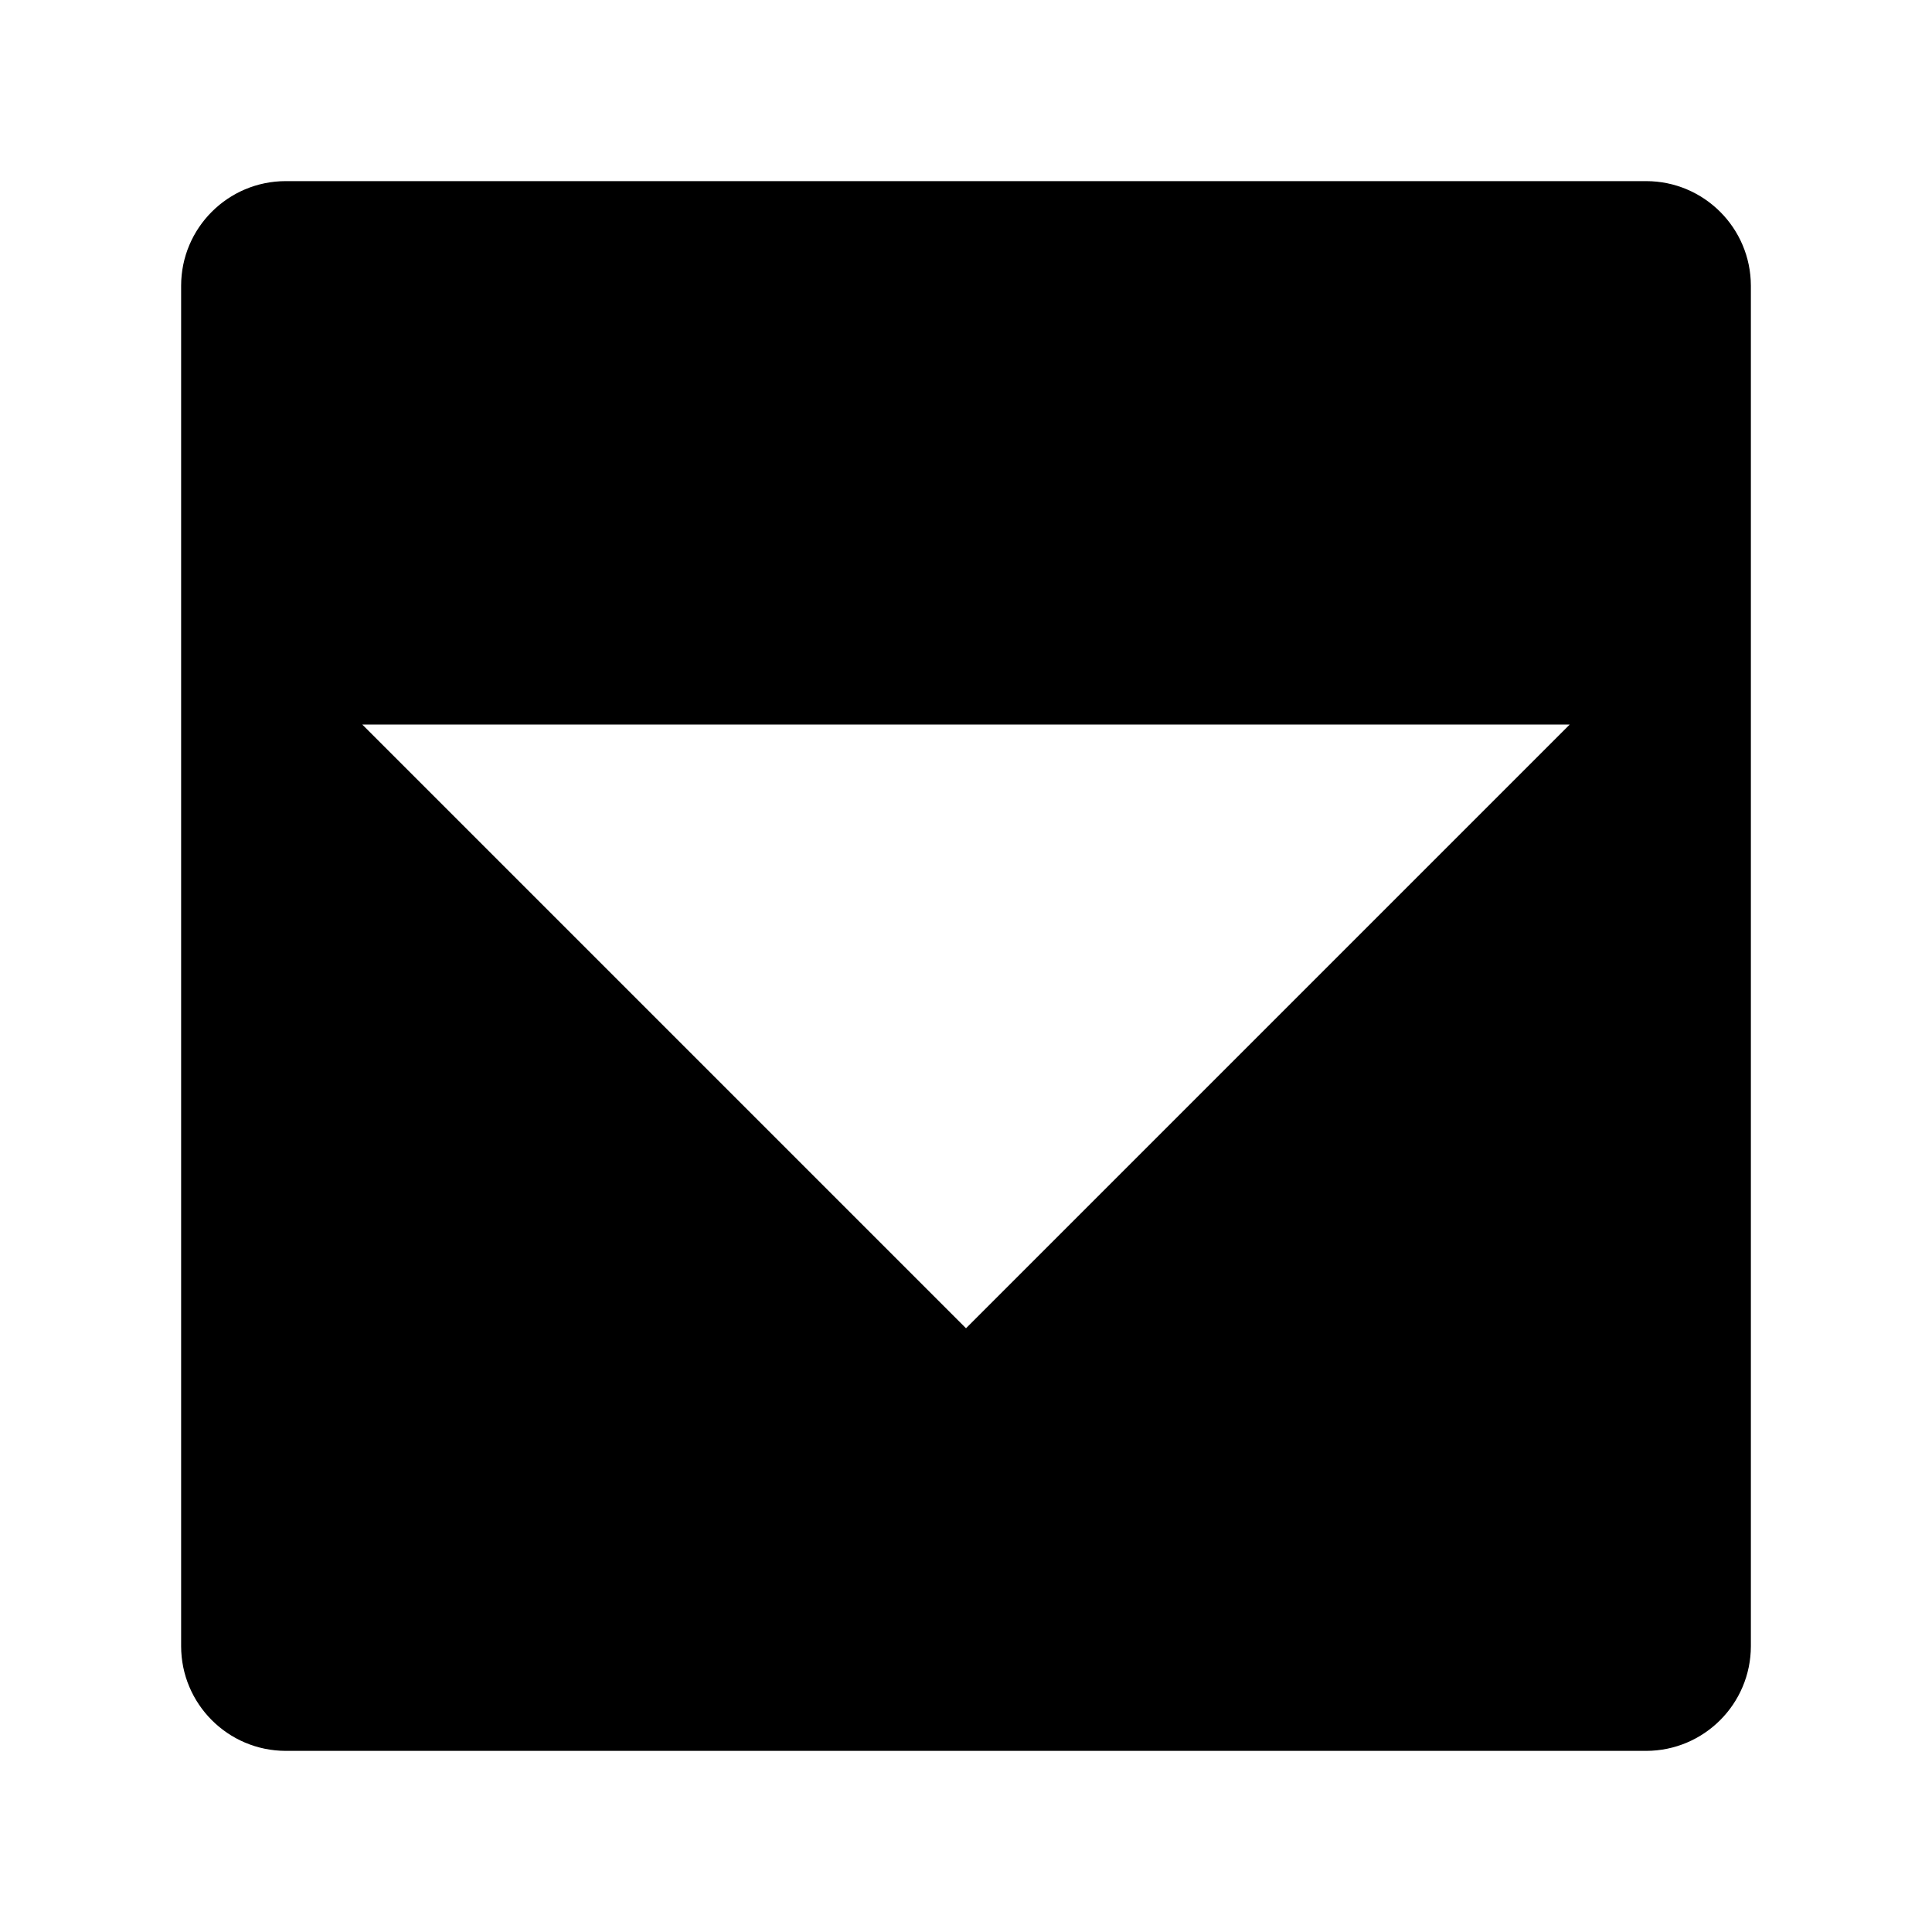
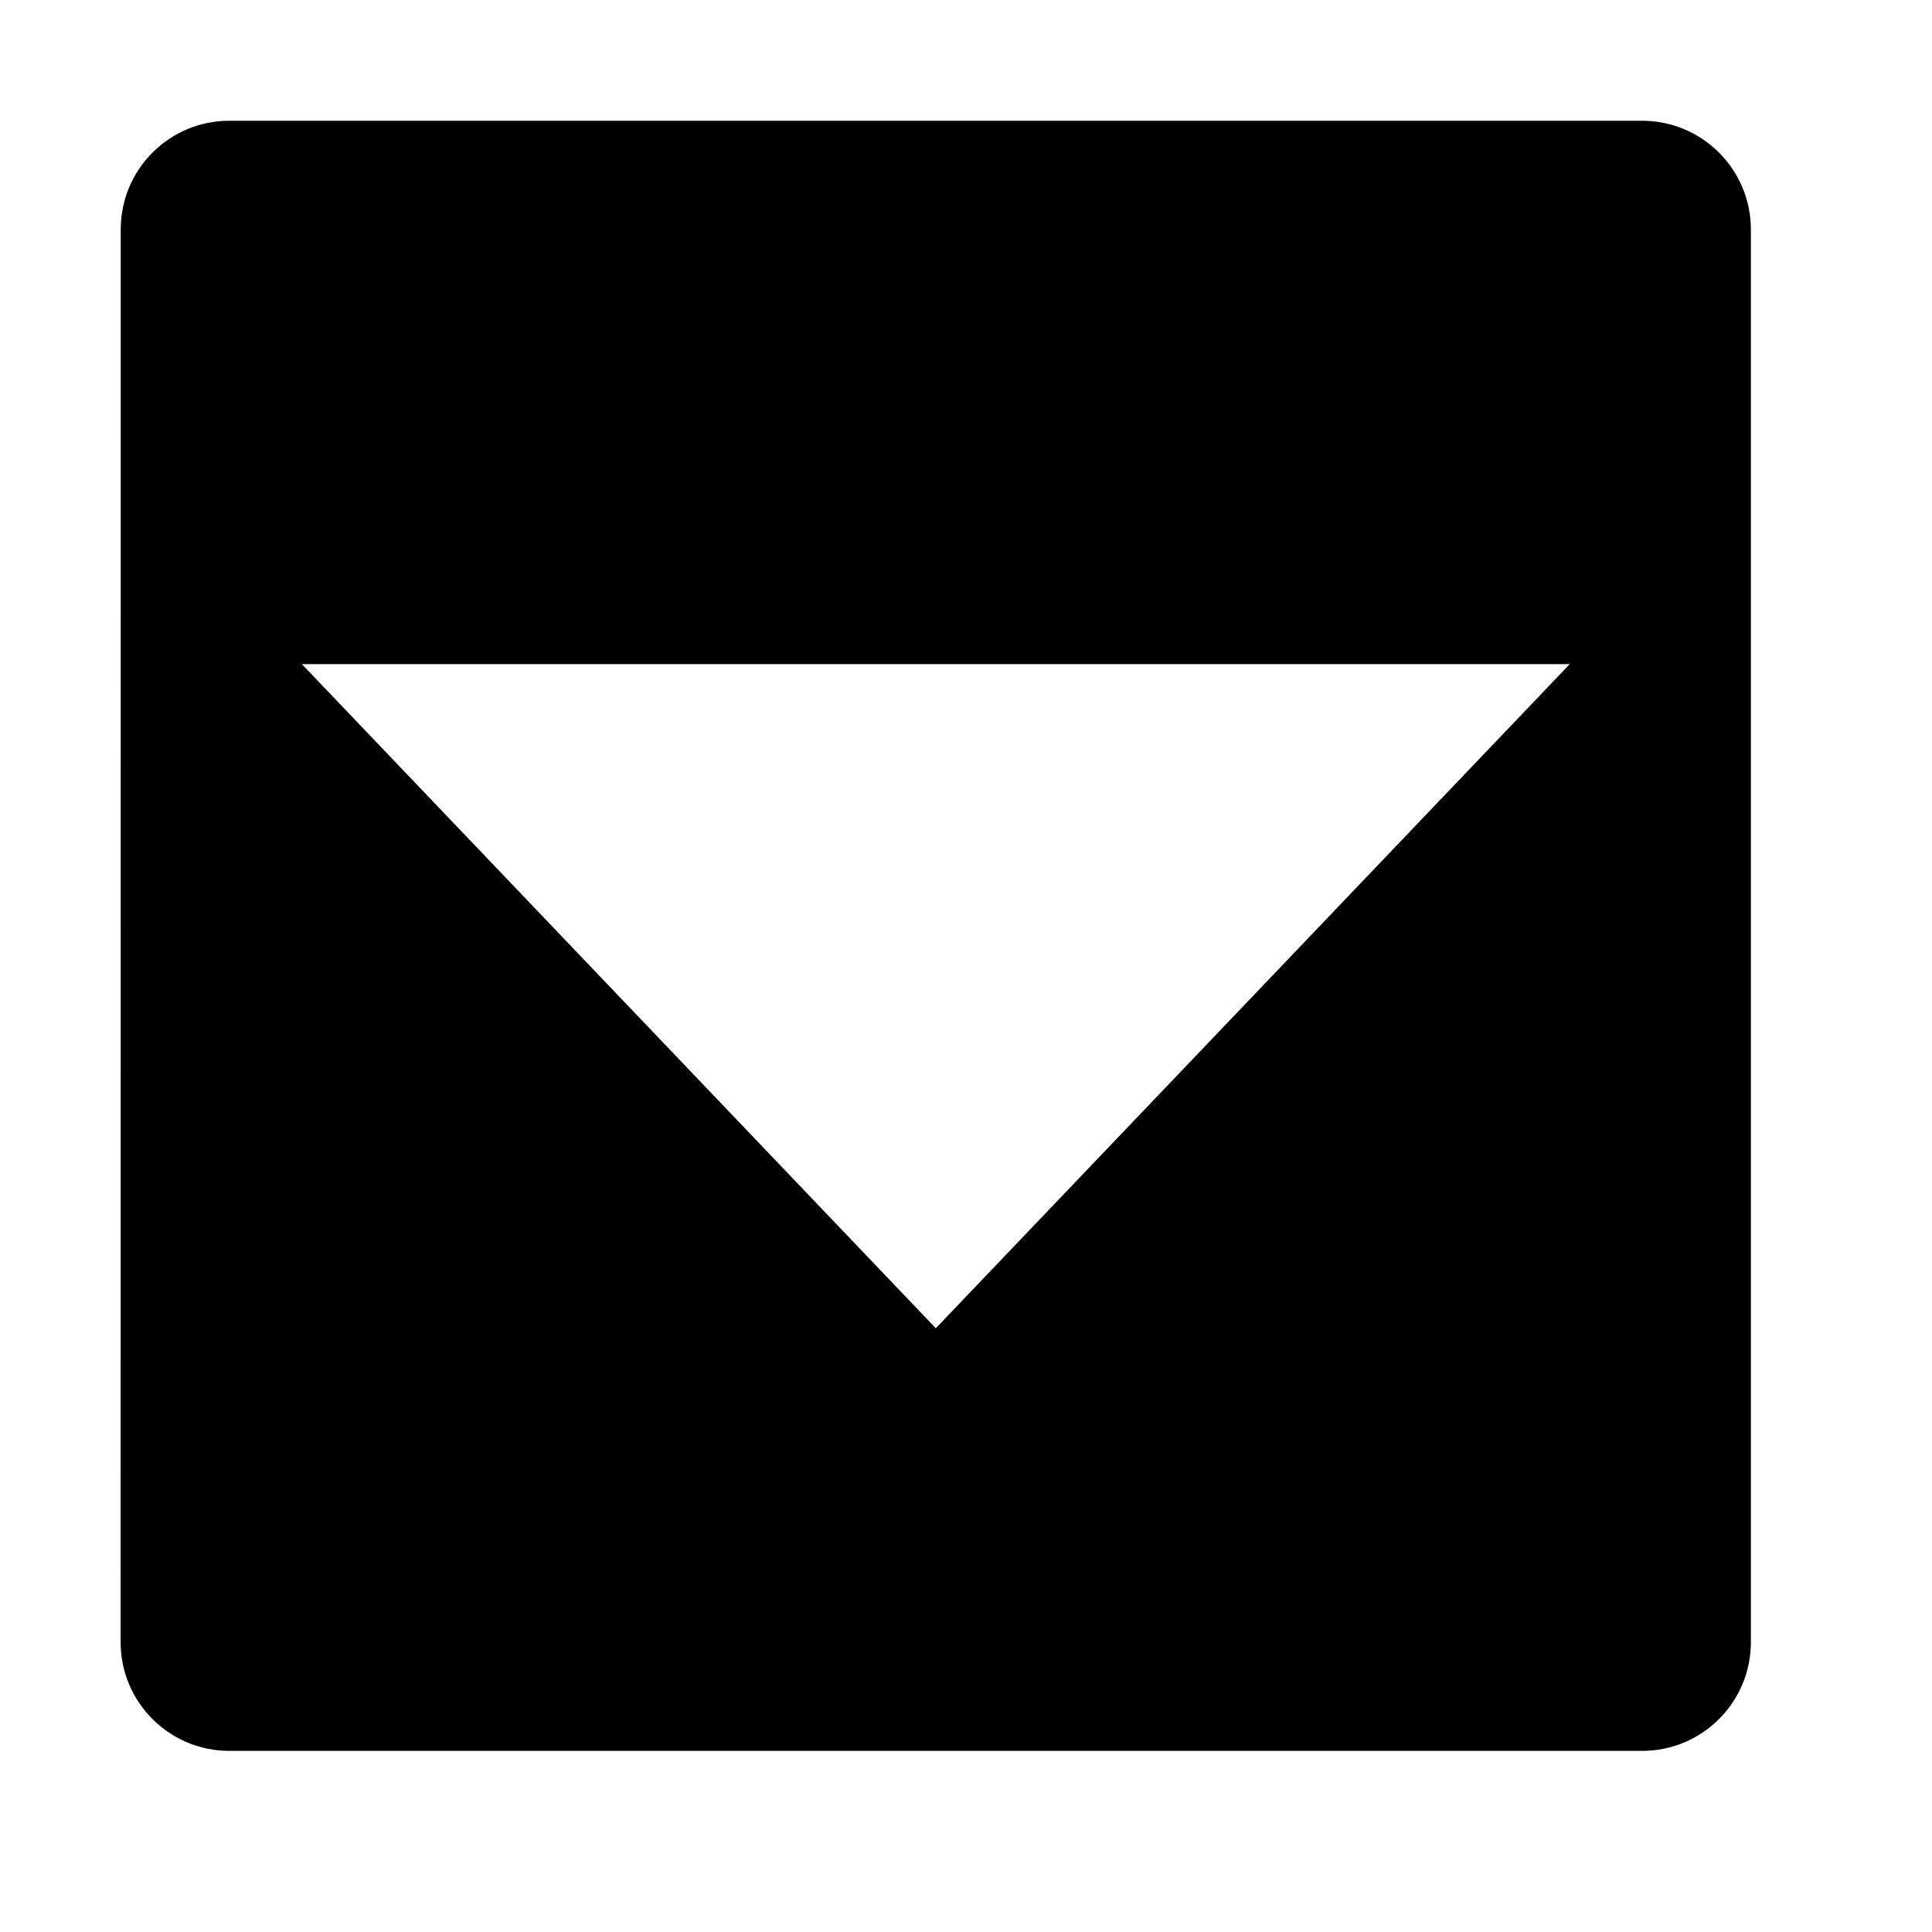
<svg xmlns="http://www.w3.org/2000/svg" viewBox="0 0 32 32">
-   <path d="M4.732 29A1.736 1.736 0 0 1 3 27.265V4.732A1.734 1.734 0 0 1 4.732 3h22.533A1.736 1.736 0 0 1 29 4.732v22.533A1.737 1.737 0 0 1 27.265 29zM6 12l10 10 10-10z" />
+   <path d="M27.198 2h-23.4A1.798 1.798 0 0 0 2 3.798L1.998 27.2a1.8 1.8 0 0 0 1.8 1.8H27.2a1.8 1.8 0 0 0 1.8-1.8V3.802A1.802 1.802 0 0 0 27.198 2zM15.5 22L5 11h21z" />
</svg>
